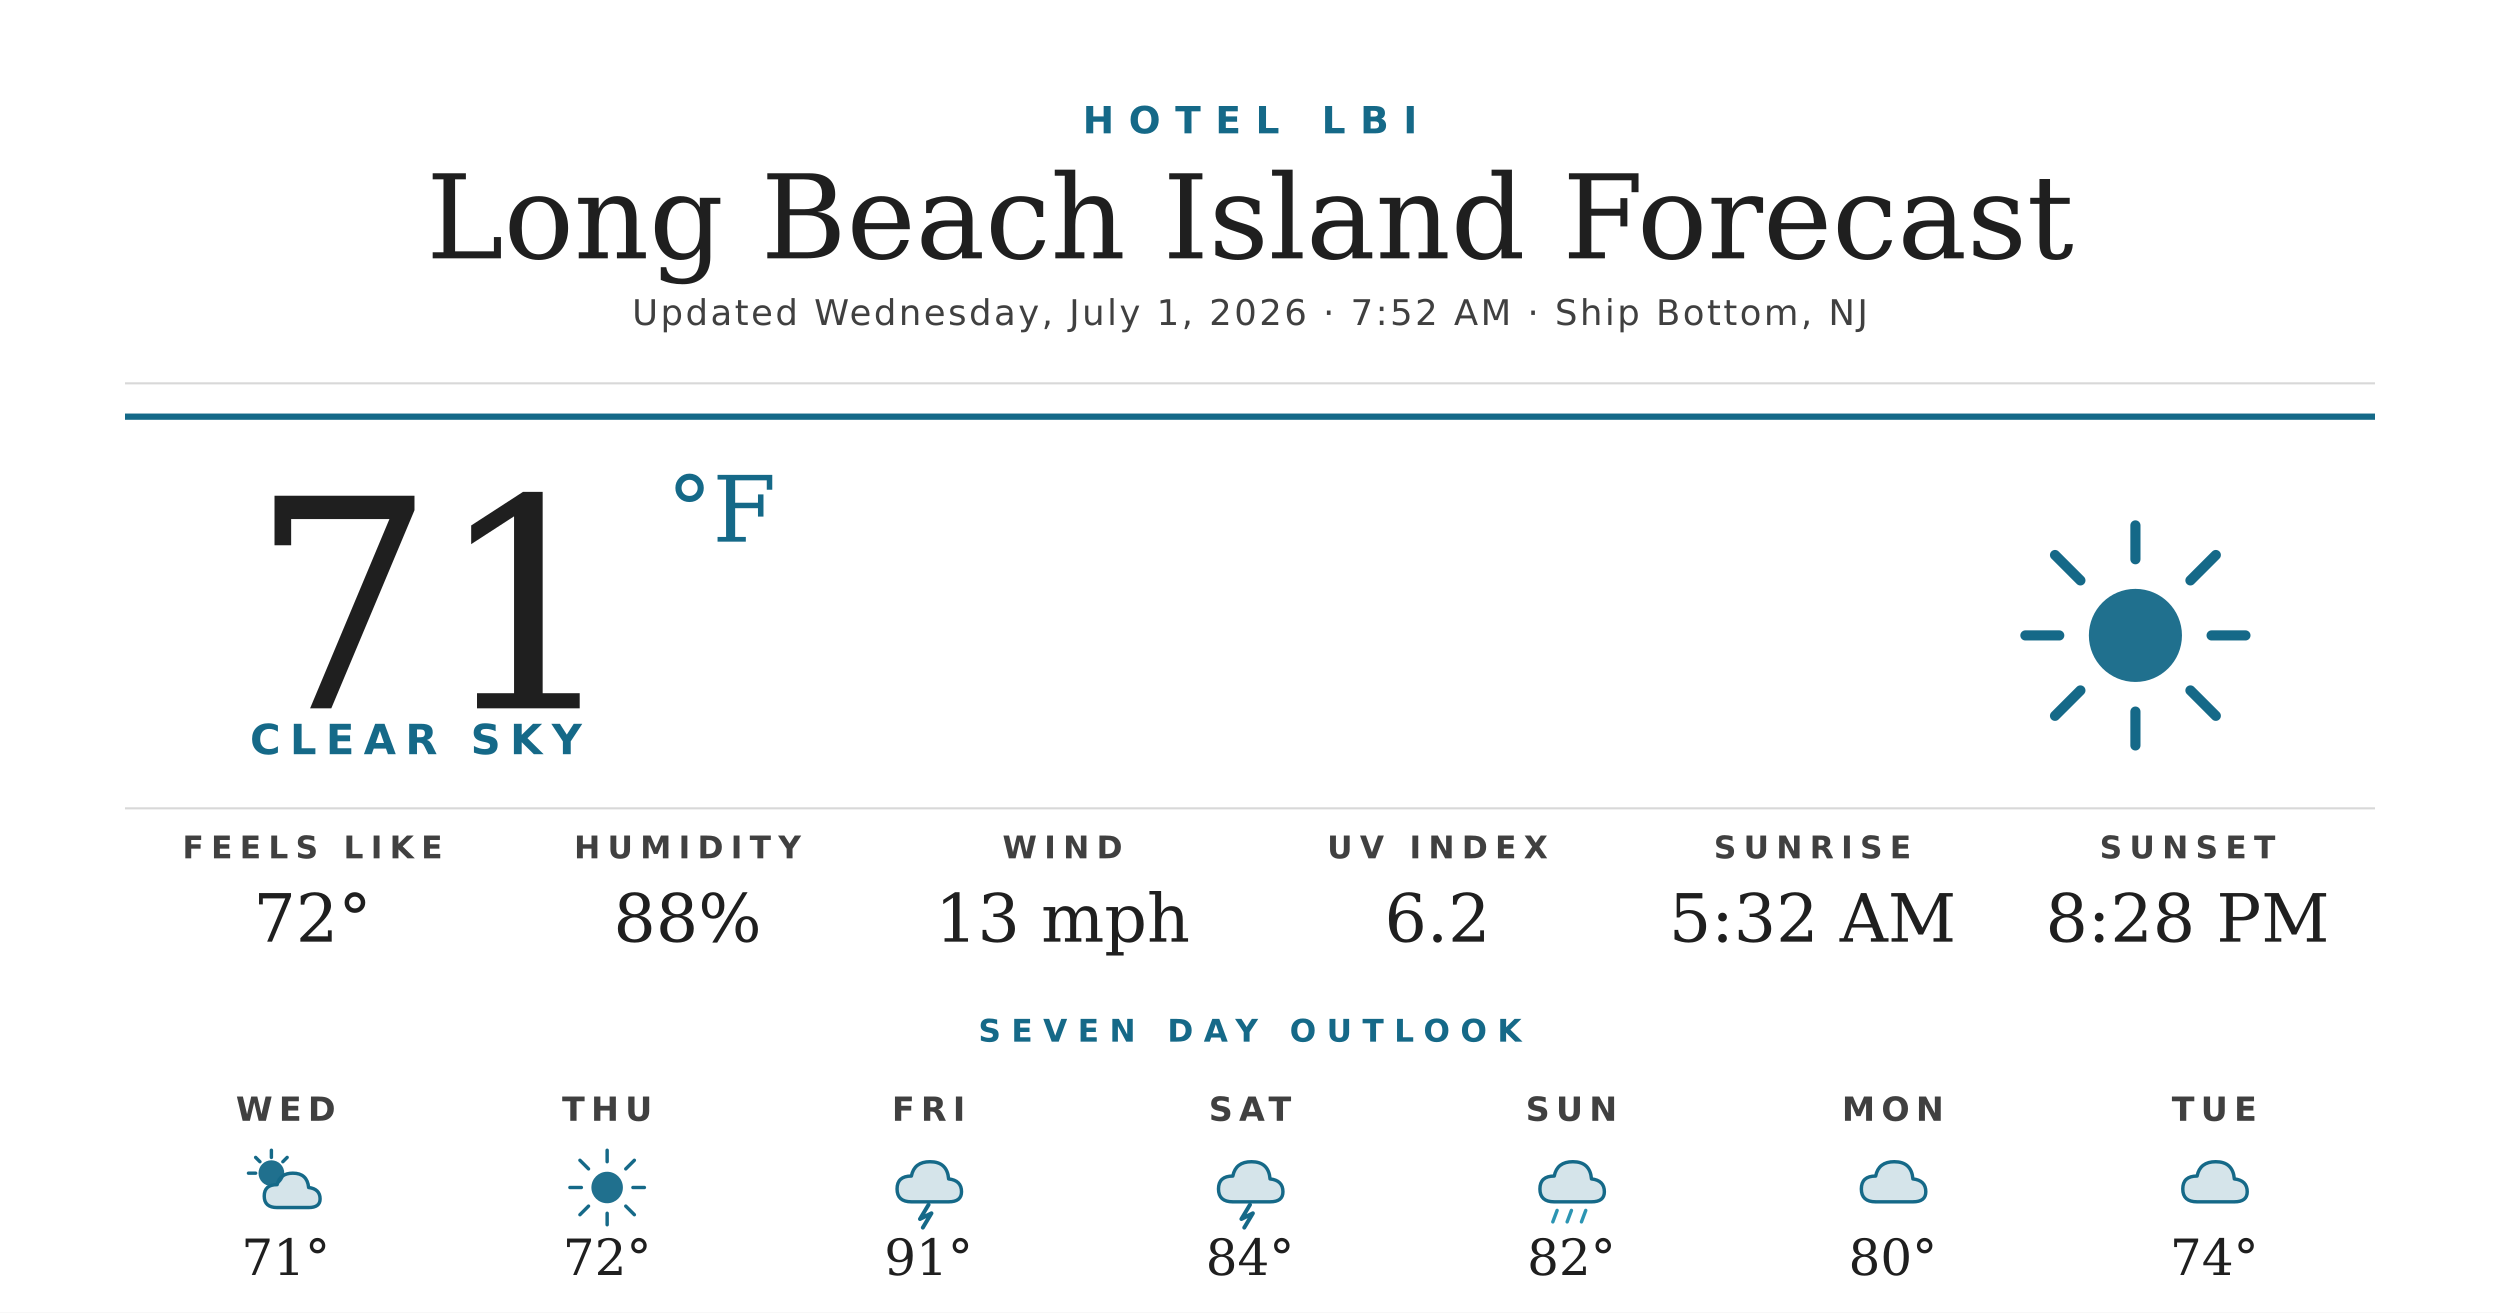
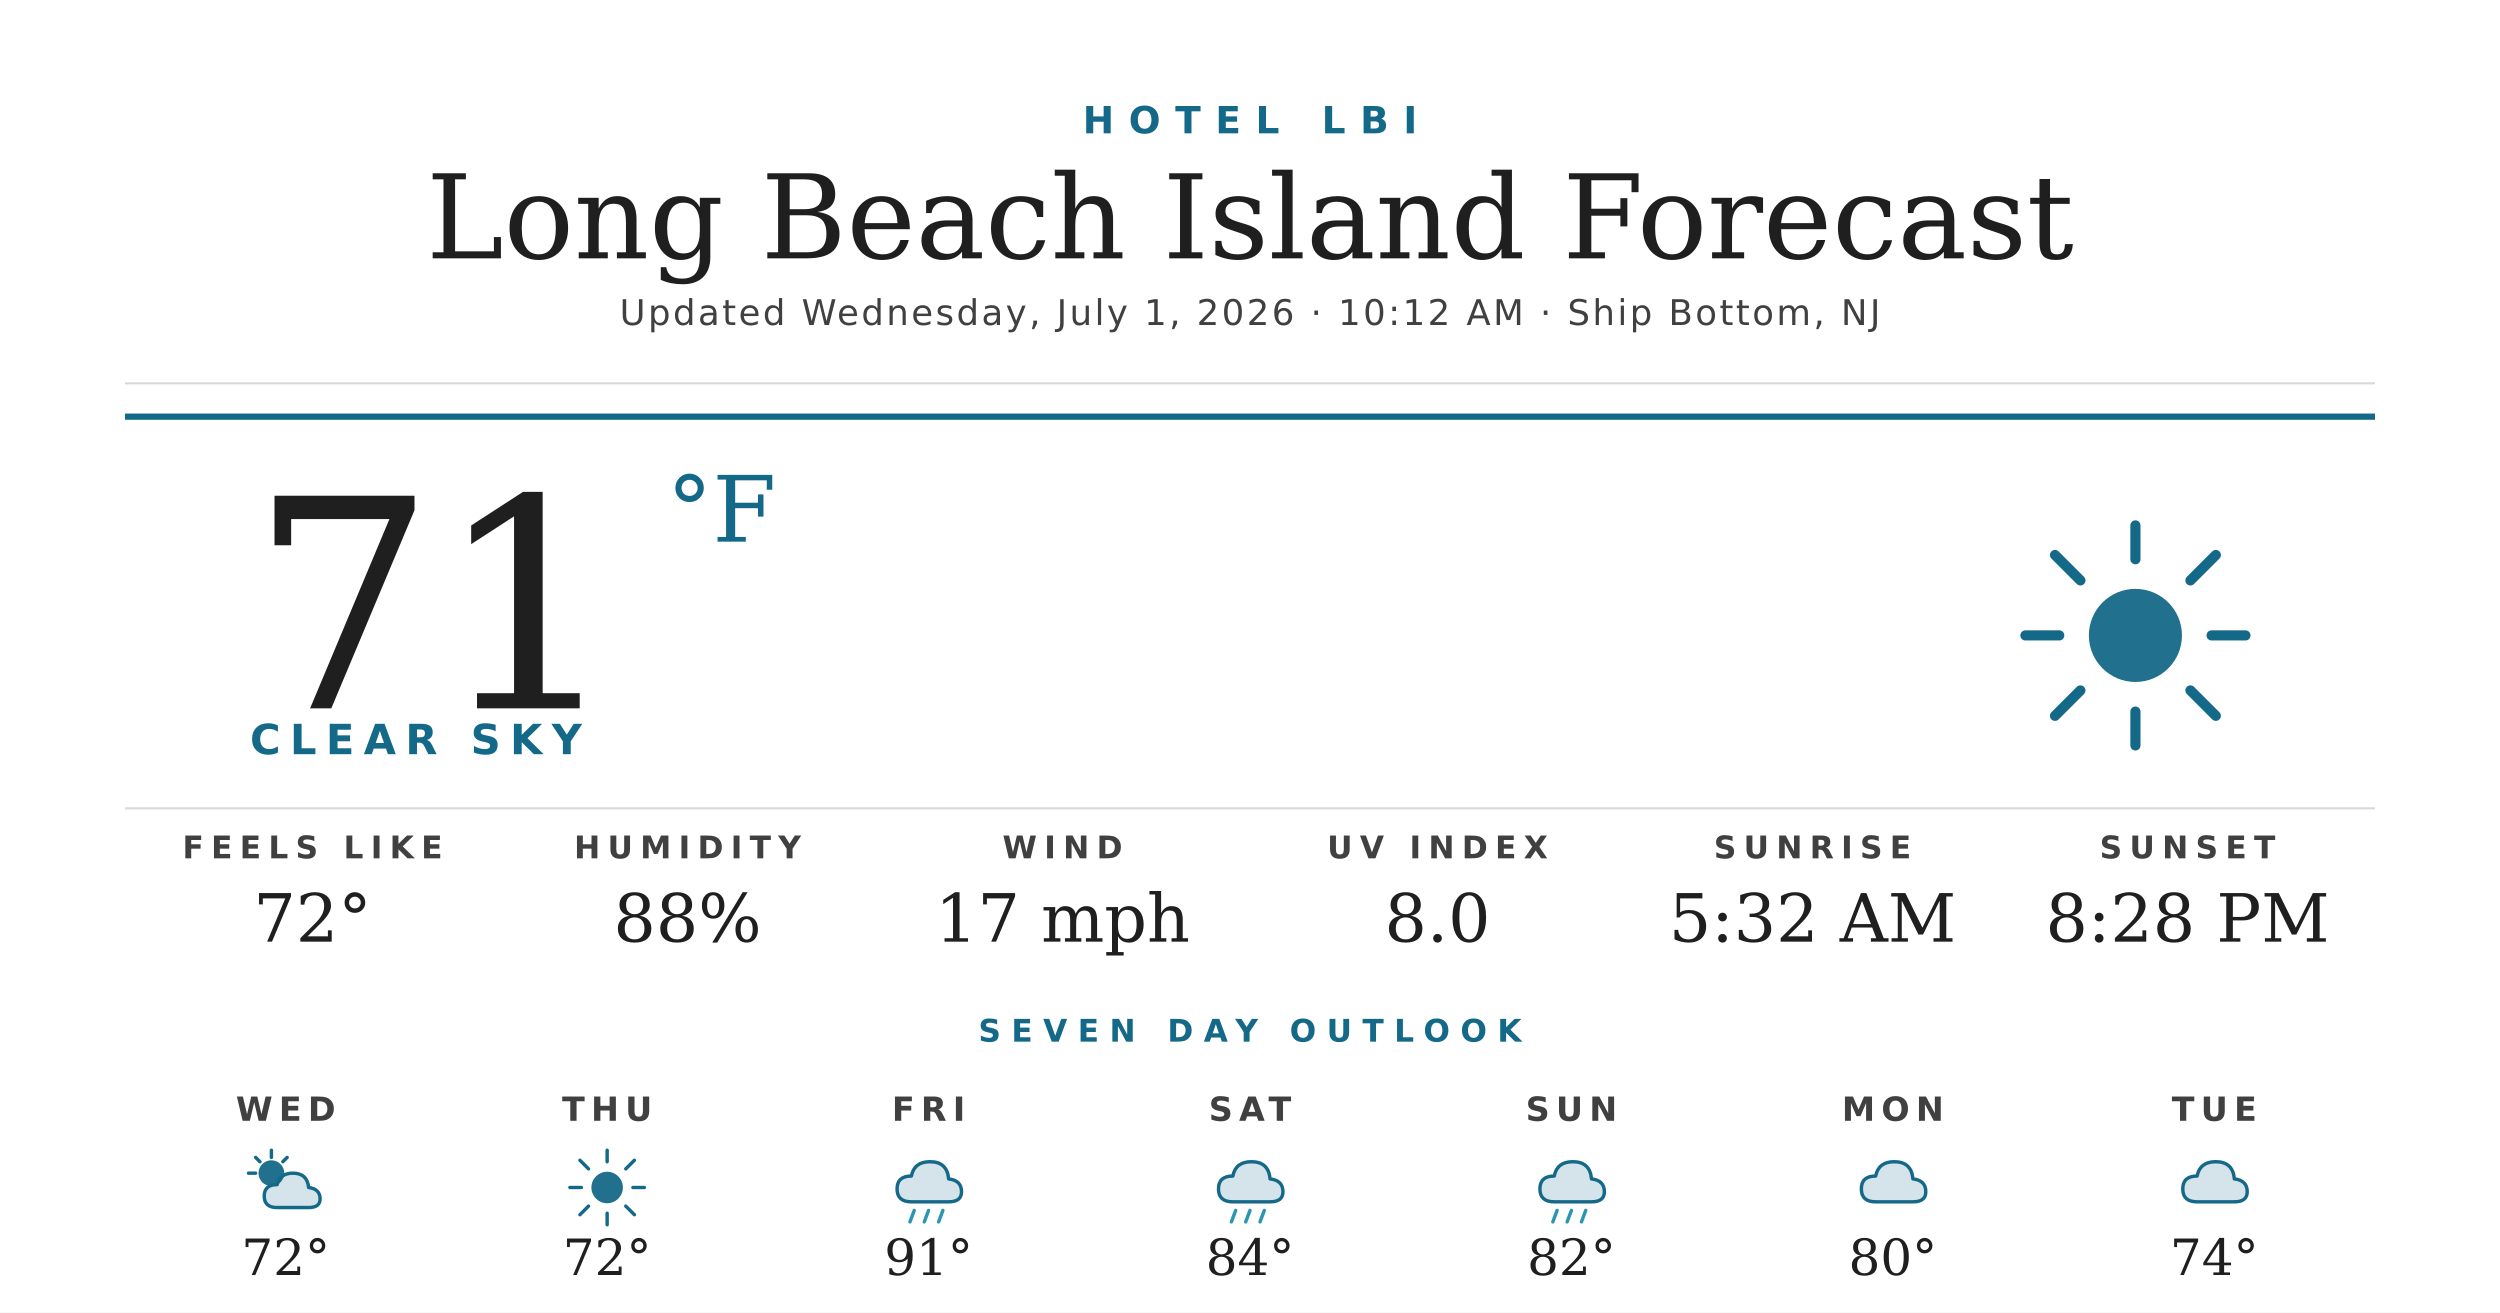
<svg xmlns="http://www.w3.org/2000/svg" width="1200" height="630" viewBox="0 0 1200 630">
  <rect width="1200" height="630" fill="#ffffff" />
  <text x="600" y="64" text-anchor="middle" font-family="'Montserrat Bold', 'Montserrat', 'DejaVu Sans', Helvetica, Arial, sans-serif" font-size="18" font-weight="700" fill="#156988" letter-spacing="7">HOTEL LBI</text>
  <text x="600" y="124" text-anchor="middle" font-family="'Prata', 'DejaVu Serif', Georgia, serif" font-size="56" fill="#1f1f1f">Long Beach Island Forecast</text>
-   <text x="600" y="156" text-anchor="middle" font-family="'Montserrat', 'DejaVu Sans', Helvetica, Arial, sans-serif" font-size="17" font-weight="500" fill="#404040" letter-spacing="1.2">Updated Wednesday, July 1, 2026 · 7:52 AM · Ship Bottom, NJ</text>
+   <text x="600" y="156" text-anchor="middle" font-family="'Montserrat', 'DejaVu Sans', Helvetica, Arial, sans-serif" font-size="17" font-weight="500" fill="#404040" letter-spacing="1.2">Updated Wednesday, July 1, 2026 · 10:12 AM · Ship Bottom, NJ</text>
  <line x1="60" y1="184" x2="1140" y2="184" stroke="#d8d8d8" stroke-width="1" />
  <line x1="60" y1="200" x2="1140" y2="200" stroke="#156988" stroke-width="3" />
  <text x="120" y="340" font-family="'Prata', 'DejaVu Serif', Georgia, serif" font-size="140" fill="#1f1f1f">71</text>
  <text x="320" y="260" font-family="'Prata', 'DejaVu Serif', Georgia, serif" font-size="44" fill="#156988">°F</text>
  <text x="120" y="362" font-family="'Montserrat Bold', 'Montserrat', 'DejaVu Sans', Helvetica, Arial, sans-serif" font-size="20" font-weight="700" fill="#156988" letter-spacing="4.5">CLEAR SKY</text>
  <g transform="translate(960,240) scale(2.03125)">
    <circle cx="32" cy="32" r="11" fill="#156988" opacity="0.95" />
    <g stroke="#156988" stroke-width="2.4" stroke-linecap="round">
      <line x1="32" y1="6" x2="32" y2="14" />
      <line x1="32" y1="50" x2="32" y2="58" />
      <line x1="6" y1="32" x2="14" y2="32" />
      <line x1="50" y1="32" x2="58" y2="32" />
      <line x1="13" y1="13" x2="19" y2="19" />
      <line x1="45" y1="45" x2="51" y2="51" />
      <line x1="13" y1="51" x2="19" y2="45" />
      <line x1="45" y1="19" x2="51" y2="13" />
    </g>
  </g>
  <line x1="60" y1="388" x2="1140" y2="388" stroke="#d8d8d8" stroke-width="1" />
  <text x="150" y="412" text-anchor="middle" font-family="'Montserrat Bold', 'Montserrat', 'DejaVu Sans', Helvetica, Arial, sans-serif" font-size="15" font-weight="700" fill="#404040" letter-spacing="3.5">FEELS LIKE</text>
  <text x="150" y="452" text-anchor="middle" font-family="'Prata', 'DejaVu Serif', Georgia, serif" font-size="32" fill="#1f1f1f">72°</text>
  <text x="330" y="412" text-anchor="middle" font-family="'Montserrat Bold', 'Montserrat', 'DejaVu Sans', Helvetica, Arial, sans-serif" font-size="15" font-weight="700" fill="#404040" letter-spacing="3.5">HUMIDITY</text>
  <text x="330" y="452" text-anchor="middle" font-family="'Prata', 'DejaVu Serif', Georgia, serif" font-size="32" fill="#1f1f1f">88%</text>
  <text x="510" y="412" text-anchor="middle" font-family="'Montserrat Bold', 'Montserrat', 'DejaVu Sans', Helvetica, Arial, sans-serif" font-size="15" font-weight="700" fill="#404040" letter-spacing="3.5">WIND</text>
-   <text x="510" y="452" text-anchor="middle" font-family="'Prata', 'DejaVu Serif', Georgia, serif" font-size="32" fill="#1f1f1f">13 mph</text>
+   <text x="510" y="452" text-anchor="middle" font-family="'Prata', 'DejaVu Serif', Georgia, serif" font-size="32" fill="#1f1f1f">17 mph</text>
  <text x="690" y="412" text-anchor="middle" font-family="'Montserrat Bold', 'Montserrat', 'DejaVu Sans', Helvetica, Arial, sans-serif" font-size="15" font-weight="700" fill="#404040" letter-spacing="3.5">UV INDEX</text>
-   <text x="690" y="452" text-anchor="middle" font-family="'Prata', 'DejaVu Serif', Georgia, serif" font-size="32" fill="#1f1f1f">6.2</text>
+   <text x="690" y="452" text-anchor="middle" font-family="'Prata', 'DejaVu Serif', Georgia, serif" font-size="32" fill="#1f1f1f">8.0</text>
  <text x="870" y="412" text-anchor="middle" font-family="'Montserrat Bold', 'Montserrat', 'DejaVu Sans', Helvetica, Arial, sans-serif" font-size="15" font-weight="700" fill="#404040" letter-spacing="3.5">SUNRISE</text>
  <text x="870" y="452" text-anchor="middle" font-family="'Prata', 'DejaVu Serif', Georgia, serif" font-size="32" fill="#1f1f1f">5:32 AM</text>
  <text x="1050" y="412" text-anchor="middle" font-family="'Montserrat Bold', 'Montserrat', 'DejaVu Sans', Helvetica, Arial, sans-serif" font-size="15" font-weight="700" fill="#404040" letter-spacing="3.5">SUNSET</text>
  <text x="1050" y="452" text-anchor="middle" font-family="'Prata', 'DejaVu Serif', Georgia, serif" font-size="32" fill="#1f1f1f">8:28 PM</text>
  <text x="600" y="500" text-anchor="middle" font-family="'Montserrat Bold', 'Montserrat', 'DejaVu Sans', Helvetica, Arial, sans-serif" font-size="15" font-weight="700" fill="#156988" letter-spacing="5">SEVEN DAY OUTLOOK</text>
  <text x="137.143" y="538" text-anchor="middle" font-family="'Montserrat Bold', 'Montserrat', 'DejaVu Sans', Helvetica, Arial, sans-serif" font-size="16" font-weight="700" fill="#404040" letter-spacing="3">WED</text>
  <g transform="translate(115.1429,548) scale(0.6875)">
    <circle cx="22" cy="22" r="9" fill="#156988" opacity="0.95" />
    <g stroke="#156988" stroke-width="2.4" stroke-linecap="round">
      <line x1="22" y1="6" x2="22" y2="11" />
      <line x1="6" y1="22" x2="11" y2="22" />
      <line x1="11" y1="11" x2="14" y2="14" />
      <line x1="33" y1="11" x2="30" y2="14" />
    </g>
    <path d="M26 46 Q17 46 17 38 Q17 30 26 30 Q28 22 37 22 Q47 22 48 32 Q56 33 56 40 Q56 46 48 46 Z" fill="#156988" opacity="0.18" />
    <path d="M26 46 Q17 46 17 38 Q17 30 26 30 Q28 22 37 22 Q47 22 48 32 Q56 33 56 40 Q56 46 48 46 Z" fill="none" stroke="#156988" stroke-width="2.4" stroke-linejoin="round" />
  </g>
-   <text x="137.143" y="612" text-anchor="middle" font-family="'Prata', 'DejaVu Serif', Georgia, serif" font-size="24" fill="#1f1f1f">71°</text>
+   <text x="137.143" y="612" text-anchor="middle" font-family="'Prata', 'DejaVu Serif', Georgia, serif" font-size="24" fill="#1f1f1f">72°</text>
  <text x="291.429" y="538" text-anchor="middle" font-family="'Montserrat Bold', 'Montserrat', 'DejaVu Sans', Helvetica, Arial, sans-serif" font-size="16" font-weight="700" fill="#404040" letter-spacing="3">THU</text>
  <g transform="translate(269.4286,548) scale(0.6875)">
    <circle cx="32" cy="32" r="11" fill="#156988" opacity="0.95" />
    <g stroke="#156988" stroke-width="2.4" stroke-linecap="round">
      <line x1="32" y1="6" x2="32" y2="14" />
      <line x1="32" y1="50" x2="32" y2="58" />
      <line x1="6" y1="32" x2="14" y2="32" />
      <line x1="50" y1="32" x2="58" y2="32" />
      <line x1="13" y1="13" x2="19" y2="19" />
      <line x1="45" y1="45" x2="51" y2="51" />
      <line x1="13" y1="51" x2="19" y2="45" />
      <line x1="45" y1="19" x2="51" y2="13" />
    </g>
  </g>
  <text x="291.429" y="612" text-anchor="middle" font-family="'Prata', 'DejaVu Serif', Georgia, serif" font-size="24" fill="#1f1f1f">72°</text>
  <text x="445.714" y="538" text-anchor="middle" font-family="'Montserrat Bold', 'Montserrat', 'DejaVu Sans', Helvetica, Arial, sans-serif" font-size="16" font-weight="700" fill="#404040" letter-spacing="3">FRI</text>
  <g transform="translate(423.7143,548) scale(0.6875)">
    <path d="M20 42 Q10 42 10 33 Q10 24 20 24 Q22 14 33 14 Q45 14 46 26 Q55 27 55 35 Q55 42 46 42 Z" fill="#156988" opacity="0.18" />
    <path d="M20 42 Q10 42 10 33 Q10 24 20 24 Q22 14 33 14 Q45 14 46 26 Q55 27 55 35 Q55 42 46 42 Z" fill="none" stroke="#156988" stroke-width="2.4" stroke-linejoin="round" />
-     <path d="M32 44 L26 54 L34 50 L28 60" stroke="#156988" stroke-width="2.8" fill="none" stroke-linecap="round" stroke-linejoin="round" />
+     <g stroke="#2C95B3" stroke-width="2.4" stroke-linecap="round">
+       <line x1="22" y1="48" x2="19" y2="56" />
+       <line x1="32" y1="48" x2="29" y2="56" />
+       <line x1="42" y1="48" x2="39" y2="56" />
+     </g>
  </g>
  <text x="445.714" y="612" text-anchor="middle" font-family="'Prata', 'DejaVu Serif', Georgia, serif" font-size="24" fill="#1f1f1f">91°</text>
  <text x="600" y="538" text-anchor="middle" font-family="'Montserrat Bold', 'Montserrat', 'DejaVu Sans', Helvetica, Arial, sans-serif" font-size="16" font-weight="700" fill="#404040" letter-spacing="3">SAT</text>
  <g transform="translate(578,548) scale(0.6875)">
    <path d="M20 42 Q10 42 10 33 Q10 24 20 24 Q22 14 33 14 Q45 14 46 26 Q55 27 55 35 Q55 42 46 42 Z" fill="#156988" opacity="0.18" />
    <path d="M20 42 Q10 42 10 33 Q10 24 20 24 Q22 14 33 14 Q45 14 46 26 Q55 27 55 35 Q55 42 46 42 Z" fill="none" stroke="#156988" stroke-width="2.4" stroke-linejoin="round" />
-     <path d="M32 44 L26 54 L34 50 L28 60" stroke="#156988" stroke-width="2.8" fill="none" stroke-linecap="round" stroke-linejoin="round" />
+     <g stroke="#2C95B3" stroke-width="2.4" stroke-linecap="round">
+       <line x1="22" y1="48" x2="19" y2="56" />
+       <line x1="32" y1="48" x2="29" y2="56" />
+       <line x1="42" y1="48" x2="39" y2="56" />
+     </g>
  </g>
  <text x="600" y="612" text-anchor="middle" font-family="'Prata', 'DejaVu Serif', Georgia, serif" font-size="24" fill="#1f1f1f">84°</text>
  <text x="754.286" y="538" text-anchor="middle" font-family="'Montserrat Bold', 'Montserrat', 'DejaVu Sans', Helvetica, Arial, sans-serif" font-size="16" font-weight="700" fill="#404040" letter-spacing="3">SUN</text>
  <g transform="translate(732.2857,548) scale(0.6875)">
    <path d="M20 42 Q10 42 10 33 Q10 24 20 24 Q22 14 33 14 Q45 14 46 26 Q55 27 55 35 Q55 42 46 42 Z" fill="#156988" opacity="0.18" />
    <path d="M20 42 Q10 42 10 33 Q10 24 20 24 Q22 14 33 14 Q45 14 46 26 Q55 27 55 35 Q55 42 46 42 Z" fill="none" stroke="#156988" stroke-width="2.4" stroke-linejoin="round" />
    <g stroke="#2C95B3" stroke-width="2.4" stroke-linecap="round">
      <line x1="22" y1="48" x2="19" y2="56" />
      <line x1="32" y1="48" x2="29" y2="56" />
      <line x1="42" y1="48" x2="39" y2="56" />
    </g>
  </g>
  <text x="754.286" y="612" text-anchor="middle" font-family="'Prata', 'DejaVu Serif', Georgia, serif" font-size="24" fill="#1f1f1f">82°</text>
  <text x="908.571" y="538" text-anchor="middle" font-family="'Montserrat Bold', 'Montserrat', 'DejaVu Sans', Helvetica, Arial, sans-serif" font-size="16" font-weight="700" fill="#404040" letter-spacing="3">MON</text>
  <g transform="translate(886.5714,548) scale(0.6875)">
    <path d="M20 42 Q10 42 10 33 Q10 24 20 24 Q22 14 33 14 Q45 14 46 26 Q55 27 55 35 Q55 42 46 42 Z" fill="#156988" opacity="0.18" />
    <path d="M20 42 Q10 42 10 33 Q10 24 20 24 Q22 14 33 14 Q45 14 46 26 Q55 27 55 35 Q55 42 46 42 Z" fill="none" stroke="#156988" stroke-width="2.4" stroke-linejoin="round" />
  </g>
  <text x="908.571" y="612" text-anchor="middle" font-family="'Prata', 'DejaVu Serif', Georgia, serif" font-size="24" fill="#1f1f1f">80°</text>
  <text x="1062.857" y="538" text-anchor="middle" font-family="'Montserrat Bold', 'Montserrat', 'DejaVu Sans', Helvetica, Arial, sans-serif" font-size="16" font-weight="700" fill="#404040" letter-spacing="3">TUE</text>
  <g transform="translate(1040.857,548) scale(0.6875)">
    <path d="M20 42 Q10 42 10 33 Q10 24 20 24 Q22 14 33 14 Q45 14 46 26 Q55 27 55 35 Q55 42 46 42 Z" fill="#156988" opacity="0.18" />
    <path d="M20 42 Q10 42 10 33 Q10 24 20 24 Q22 14 33 14 Q45 14 46 26 Q55 27 55 35 Q55 42 46 42 Z" fill="none" stroke="#156988" stroke-width="2.4" stroke-linejoin="round" />
  </g>
  <text x="1062.857" y="612" text-anchor="middle" font-family="'Prata', 'DejaVu Serif', Georgia, serif" font-size="24" fill="#1f1f1f">74°</text>
</svg>
